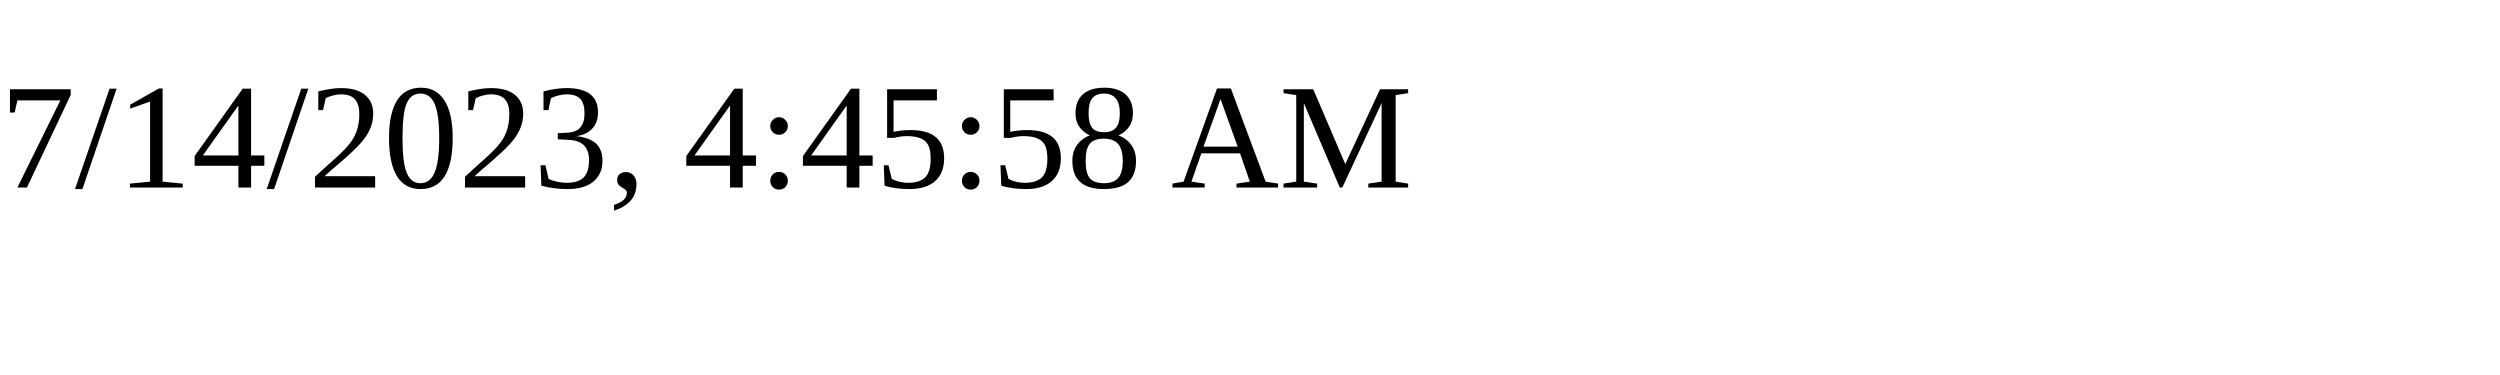
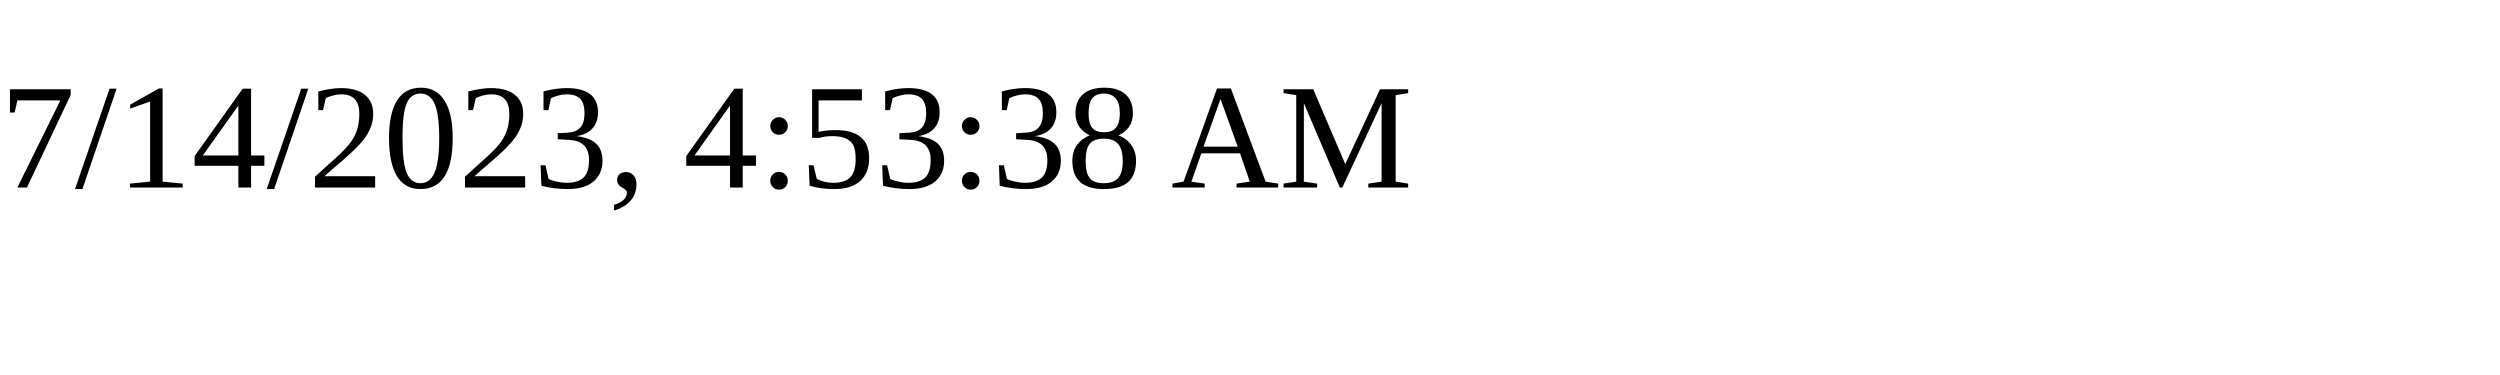
<svg xmlns="http://www.w3.org/2000/svg" height="30" width="200">
-   <text x="0" y="15">7/14/2023, 4:45:58 AM</text>
+   <text x="0" y="15">7/14/2023, 4:53:38 AM</text>
</svg>
